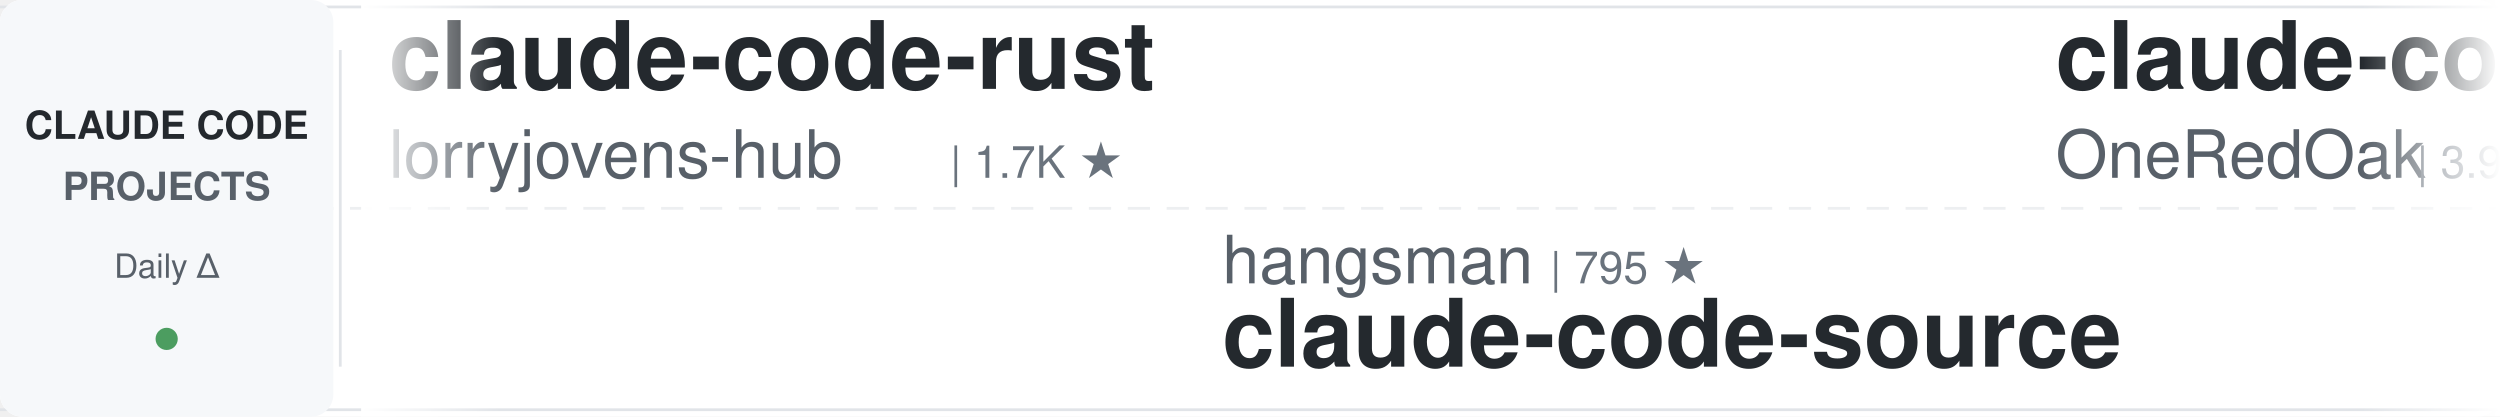
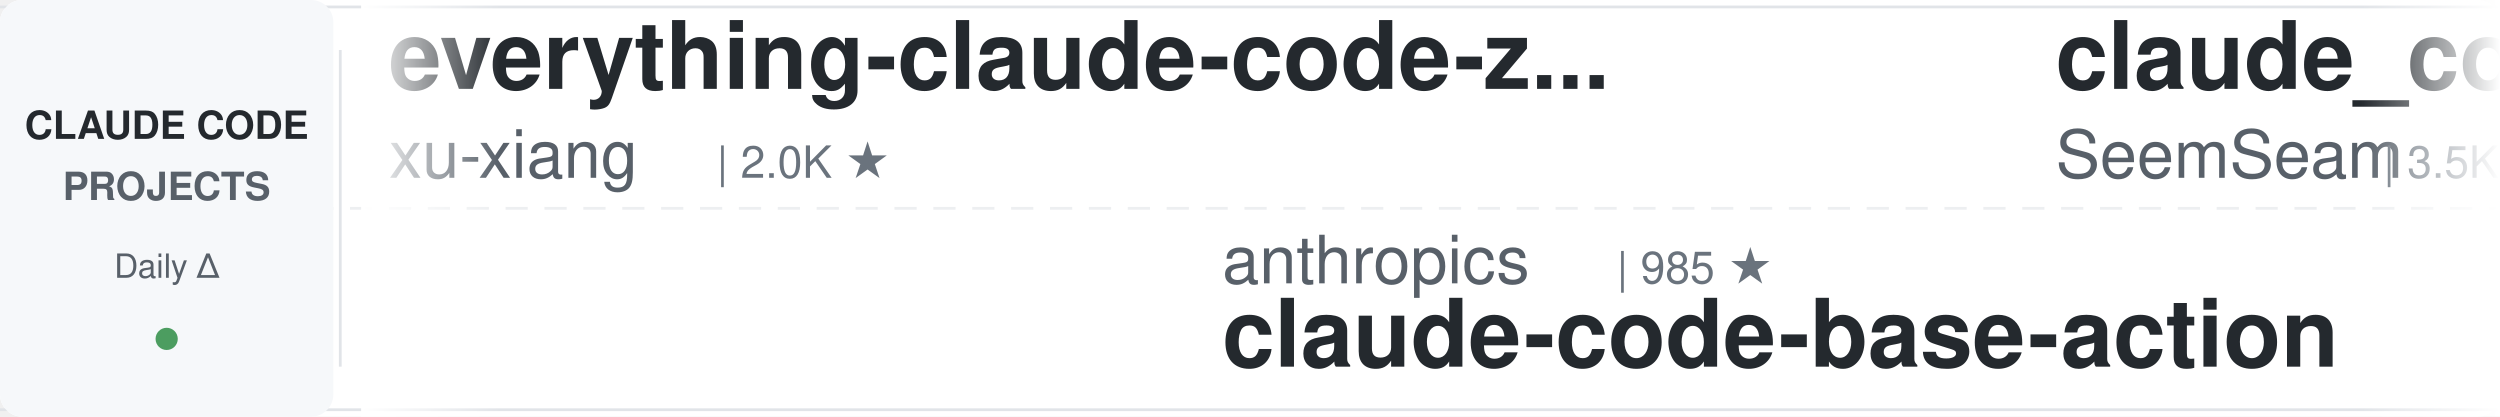
<svg xmlns="http://www.w3.org/2000/svg" width="900" height="150">
  <defs>
    <linearGradient id="leftFade" x1="0%" y1="0%" x2="100%" y2="0%">
      <stop offset="0%" style="stop-color:#ffffff;stop-opacity:1" />
      <stop offset="100%" style="stop-color:#ffffff;stop-opacity:0" />
    </linearGradient>
    <linearGradient id="rightFade" x1="0%" y1="0%" x2="100%" y2="0%">
      <stop offset="0%" style="stop-color:#ffffff;stop-opacity:0" />
      <stop offset="100%" style="stop-color:#ffffff;stop-opacity:1" />
    </linearGradient>
  </defs>
  <rect width="900" height="150" fill="#ffffff" rx="8" />
  <rect x="0" y="2" width="900" height="1" fill="#e1e4e8" />
  <rect x="0" y="147" width="900" height="1" fill="#e1e4e8" />
  <line x1="0" y1="75" x2="900" y2="75" stroke="#e1e4e8" stroke-width="1" stroke-dasharray="8 6" opacity="0.6" />
  <rect x="0" y="0" width="120" height="150" fill="#f6f8fa" rx="8" />
  <text x="60" y="50" font-family="-apple-system, BlinkMacSystemFont, 'Segoe UI', Helvetica, Arial, sans-serif" font-size="14" font-weight="600" fill="#24292e" text-anchor="middle">CLAUDE CODE</text>
  <text x="60" y="72" font-family="-apple-system, BlinkMacSystemFont, 'Segoe UI', Helvetica, Arial, sans-serif" font-size="14" font-weight="600" fill="#586069" text-anchor="middle">PROJECTS</text>
  <text x="60" y="100" font-family="-apple-system, BlinkMacSystemFont, 'Segoe UI', Helvetica, Arial, sans-serif" font-size="12" font-weight="500" fill="#586069" text-anchor="middle">Daily Δ</text>
  <circle cx="60" cy="122" r="4" fill="#22863a" opacity="0.8" />
  <rect x="122" y="18" width="1" height="114" fill="#e1e4e8" />
  <clipPath id="tickerClip">
    <rect x="130" y="0" width="770" height="150" />
  </clipPath>
  <g clip-path="url(#tickerClip)">
    <g id="tickerItems">
      <animateTransform attributeName="transform" attributeType="XML" type="translate" from="0 0" to="-3000 0" dur="54s" repeatCount="indefinite" />
      <g transform="translate(0, 0)">
-         <text x="140" y="32" font-family="-apple-system, BlinkMacSystemFont, 'Segoe UI', Helvetica, Arial, sans-serif" font-size="34" font-weight="600" fill="#24292e">claude-code-rust</text>
-         <text x="140" y="64" font-family="-apple-system, BlinkMacSystemFont, 'Segoe UI', Helvetica, Arial, sans-serif" font-size="24" font-weight="400" fill="#586069">lorryjovens-hub</text>
-         <text x="342" y="64" font-family="-apple-system, BlinkMacSystemFont, 'Segoe UI', Helvetica, Arial, sans-serif" font-size="16" font-weight="500" fill="#6a737d">| 1.7K ★</text>
+         <text x="140" y="32" font-family="-apple-system, BlinkMacSystemFont, 'Segoe UI', Helvetica, Arial, sans-serif" font-size="34" font-weight="600" fill="#24292e">everything-claude-code-z...</text>
+         <text x="140" y="64" font-family="-apple-system, BlinkMacSystemFont, 'Segoe UI', Helvetica, Arial, sans-serif" font-size="24" font-weight="400" fill="#586069">xu-xiang</text>
+         <text x="258" y="64" font-family="-apple-system, BlinkMacSystemFont, 'Segoe UI', Helvetica, Arial, sans-serif" font-size="16" font-weight="500" fill="#6a737d">| 2.0K ★</text>
      </g>
      <g transform="translate(300, 0)">
-         <text x="140" y="102" font-family="-apple-system, BlinkMacSystemFont, 'Segoe UI', Helvetica, Arial, sans-serif" font-size="24" font-weight="400" fill="#586069">hangsman</text>
-         <text x="258" y="102" font-family="-apple-system, BlinkMacSystemFont, 'Segoe UI', Helvetica, Arial, sans-serif" font-size="16" font-weight="500" fill="#6a737d">| 795 ★</text>
-         <text x="140" y="132" font-family="-apple-system, BlinkMacSystemFont, 'Segoe UI', Helvetica, Arial, sans-serif" font-size="34" font-weight="600" fill="#24292e">claude-code-source</text>
+         <text x="140" y="102" font-family="-apple-system, BlinkMacSystemFont, 'Segoe UI', Helvetica, Arial, sans-serif" font-size="24" font-weight="400" fill="#586069">anthropics</text>
+         <text x="282" y="102" font-family="-apple-system, BlinkMacSystemFont, 'Segoe UI', Helvetica, Arial, sans-serif" font-size="16" font-weight="500" fill="#6a737d">| 985 ★</text>
+         <text x="140" y="132" font-family="-apple-system, BlinkMacSystemFont, 'Segoe UI', Helvetica, Arial, sans-serif" font-size="34" font-weight="600" fill="#24292e">claude-code-base-action</text>
      </g>
      <g transform="translate(600, 0)">
-         <text x="140" y="32" font-family="-apple-system, BlinkMacSystemFont, 'Segoe UI', Helvetica, Arial, sans-serif" font-size="34" font-weight="600" fill="#24292e">claude-code-workflows</text>
-         <text x="140" y="64" font-family="-apple-system, BlinkMacSystemFont, 'Segoe UI', Helvetica, Arial, sans-serif" font-size="24" font-weight="400" fill="#586069">OneRedOak</text>
-         <text x="270" y="64" font-family="-apple-system, BlinkMacSystemFont, 'Segoe UI', Helvetica, Arial, sans-serif" font-size="16" font-weight="500" fill="#6a737d">| 3.9K ★</text>
+         <text x="140" y="32" font-family="-apple-system, BlinkMacSystemFont, 'Segoe UI', Helvetica, Arial, sans-serif" font-size="34" font-weight="600" fill="#24292e">claude_codex_bridge</text>
+         <text x="140" y="64" font-family="-apple-system, BlinkMacSystemFont, 'Segoe UI', Helvetica, Arial, sans-serif" font-size="24" font-weight="400" fill="#586069">SeemSeam</text>
+         <text x="258" y="64" font-family="-apple-system, BlinkMacSystemFont, 'Segoe UI', Helvetica, Arial, sans-serif" font-size="16" font-weight="500" fill="#6a737d">| 3.5K ★</text>
      </g>
      <g transform="translate(900, 0)">
-         <text x="140" y="102" font-family="-apple-system, BlinkMacSystemFont, 'Segoe UI', Helvetica, Arial, sans-serif" font-size="24" font-weight="400" fill="#586069">Cranot</text>
-         <text x="234" y="102" font-family="-apple-system, BlinkMacSystemFont, 'Segoe UI', Helvetica, Arial, sans-serif" font-size="16" font-weight="500" fill="#6a737d">| 2.9K ★</text>
-         <text x="140" y="132" font-family="-apple-system, BlinkMacSystemFont, 'Segoe UI', Helvetica, Arial, sans-serif" font-size="34" font-weight="600" fill="#24292e">claude-code-guide</text>
+         <text x="140" y="102" font-family="-apple-system, BlinkMacSystemFont, 'Segoe UI', Helvetica, Arial, sans-serif" font-size="24" font-weight="400" fill="#586069">Alishahryar1</text>
+         <text x="306" y="102" font-family="-apple-system, BlinkMacSystemFont, 'Segoe UI', Helvetica, Arial, sans-serif" font-size="16" font-weight="500" fill="#6a737d">| 55.4K ★</text>
+         <text x="140" y="132" font-family="-apple-system, BlinkMacSystemFont, 'Segoe UI', Helvetica, Arial, sans-serif" font-size="34" font-weight="600" fill="#24292e">free-claude-code</text>
      </g>
      <g transform="translate(1200, 0)">
-         <text x="140" y="32" font-family="-apple-system, BlinkMacSystemFont, 'Segoe UI', Helvetica, Arial, sans-serif" font-size="34" font-weight="600" fill="#24292e">claude-code-harness</text>
-         <text x="140" y="64" font-family="-apple-system, BlinkMacSystemFont, 'Segoe UI', Helvetica, Arial, sans-serif" font-size="24" font-weight="400" fill="#586069">Chachamaru127</text>
-         <text x="318" y="64" font-family="-apple-system, BlinkMacSystemFont, 'Segoe UI', Helvetica, Arial, sans-serif" font-size="16" font-weight="500" fill="#6a737d">| 3.1K ★</text>
+         <text x="140" y="32" font-family="-apple-system, BlinkMacSystemFont, 'Segoe UI', Helvetica, Arial, sans-serif" font-size="34" font-weight="600" fill="#24292e">claude-code-proxy</text>
+         <text x="140" y="64" font-family="-apple-system, BlinkMacSystemFont, 'Segoe UI', Helvetica, Arial, sans-serif" font-size="24" font-weight="400" fill="#586069">fuergaosi233</text>
+         <text x="306" y="64" font-family="-apple-system, BlinkMacSystemFont, 'Segoe UI', Helvetica, Arial, sans-serif" font-size="16" font-weight="500" fill="#6a737d">| 2.8K ★</text>
      </g>
      <g transform="translate(1500, 0)">
-         <text x="140" y="102" font-family="-apple-system, BlinkMacSystemFont, 'Segoe UI', Helvetica, Arial, sans-serif" font-size="24" font-weight="400" fill="#586069">davila7</text>
-         <text x="246" y="102" font-family="-apple-system, BlinkMacSystemFont, 'Segoe UI', Helvetica, Arial, sans-serif" font-size="16" font-weight="500" fill="#6a737d">| 30.8K ★</text>
-         <text x="140" y="132" font-family="-apple-system, BlinkMacSystemFont, 'Segoe UI', Helvetica, Arial, sans-serif" font-size="34" font-weight="600" fill="#24292e">claude-code-templates</text>
+         <text x="140" y="102" font-family="-apple-system, BlinkMacSystemFont, 'Segoe UI', Helvetica, Arial, sans-serif" font-size="24" font-weight="400" fill="#586069">anthropics</text>
+         <text x="282" y="102" font-family="-apple-system, BlinkMacSystemFont, 'Segoe UI', Helvetica, Arial, sans-serif" font-size="16" font-weight="500" fill="#6a737d">| 177.1K ★</text>
+         <text x="140" y="132" font-family="-apple-system, BlinkMacSystemFont, 'Segoe UI', Helvetica, Arial, sans-serif" font-size="34" font-weight="600" fill="#24292e">skills</text>
      </g>
      <g transform="translate(1800, 0)">
-         <text x="140" y="32" font-family="-apple-system, BlinkMacSystemFont, 'Segoe UI', Helvetica, Arial, sans-serif" font-size="34" font-weight="600" fill="#24292e">Open-ClaudeCode</text>
-         <text x="140" y="64" font-family="-apple-system, BlinkMacSystemFont, 'Segoe UI', Helvetica, Arial, sans-serif" font-size="24" font-weight="400" fill="#586069">LING71671</text>
-         <text x="270" y="64" font-family="-apple-system, BlinkMacSystemFont, 'Segoe UI', Helvetica, Arial, sans-serif" font-size="16" font-weight="500" fill="#6a737d">| 954 ★</text>
+         <text x="140" y="32" font-family="-apple-system, BlinkMacSystemFont, 'Segoe UI', Helvetica, Arial, sans-serif" font-size="34" font-weight="600" fill="#24292e">claude-code-cli</text>
+         <text x="140" y="64" font-family="-apple-system, BlinkMacSystemFont, 'Segoe UI', Helvetica, Arial, sans-serif" font-size="24" font-weight="400" fill="#586069">huangserva</text>
+         <text x="282" y="64" font-family="-apple-system, BlinkMacSystemFont, 'Segoe UI', Helvetica, Arial, sans-serif" font-size="16" font-weight="500" fill="#6a737d">| 630 ★</text>
      </g>
      <g transform="translate(2100, 0)">
-         <text x="140" y="102" font-family="-apple-system, BlinkMacSystemFont, 'Segoe UI', Helvetica, Arial, sans-serif" font-size="24" font-weight="400" fill="#586069">Maciek-roboblog</text>
-         <text x="342" y="102" font-family="-apple-system, BlinkMacSystemFont, 'Segoe UI', Helvetica, Arial, sans-serif" font-size="16" font-weight="500" fill="#6a737d">| 8.7K ★</text>
-         <text x="140" y="132" font-family="-apple-system, BlinkMacSystemFont, 'Segoe UI', Helvetica, Arial, sans-serif" font-size="34" font-weight="600" fill="#24292e">Claude-Code-Usage-Monito...</text>
+         <text x="140" y="102" font-family="-apple-system, BlinkMacSystemFont, 'Segoe UI', Helvetica, Arial, sans-serif" font-size="24" font-weight="400" fill="#586069">asgeirtj</text>
+         <text x="258" y="102" font-family="-apple-system, BlinkMacSystemFont, 'Segoe UI', Helvetica, Arial, sans-serif" font-size="16" font-weight="500" fill="#6a737d">| 67.5K ★</text>
+         <text x="140" y="132" font-family="-apple-system, BlinkMacSystemFont, 'Segoe UI', Helvetica, Arial, sans-serif" font-size="34" font-weight="600" fill="#24292e">system_prompts_leaks</text>
      </g>
      <g transform="translate(2400, 0)">
-         <text x="140" y="32" font-family="-apple-system, BlinkMacSystemFont, 'Segoe UI', Helvetica, Arial, sans-serif" font-size="34" font-weight="600" fill="#24292e">awesome-claude-code-tool...</text>
-         <text x="140" y="64" font-family="-apple-system, BlinkMacSystemFont, 'Segoe UI', Helvetica, Arial, sans-serif" font-size="24" font-weight="400" fill="#586069">rohitg00</text>
-         <text x="258" y="64" font-family="-apple-system, BlinkMacSystemFont, 'Segoe UI', Helvetica, Arial, sans-serif" font-size="16" font-weight="500" fill="#6a737d">| 2.6K ★</text>
+         <text x="140" y="32" font-family="-apple-system, BlinkMacSystemFont, 'Segoe UI', Helvetica, Arial, sans-serif" font-size="34" font-weight="600" fill="#24292e">claude-code-local</text>
+         <text x="140" y="64" font-family="-apple-system, BlinkMacSystemFont, 'Segoe UI', Helvetica, Arial, sans-serif" font-size="24" font-weight="400" fill="#586069">nicedreamzapp</text>
+         <text x="318" y="64" font-family="-apple-system, BlinkMacSystemFont, 'Segoe UI', Helvetica, Arial, sans-serif" font-size="16" font-weight="500" fill="#6a737d">| 3.3K ★</text>
      </g>
      <g transform="translate(2700, 0)">
-         <text x="140" y="102" font-family="-apple-system, BlinkMacSystemFont, 'Segoe UI', Helvetica, Arial, sans-serif" font-size="24" font-weight="400" fill="#586069">feiskyer</text>
-         <text x="258" y="102" font-family="-apple-system, BlinkMacSystemFont, 'Segoe UI', Helvetica, Arial, sans-serif" font-size="16" font-weight="500" fill="#6a737d">| 1.7K ★</text>
-         <text x="140" y="132" font-family="-apple-system, BlinkMacSystemFont, 'Segoe UI', Helvetica, Arial, sans-serif" font-size="34" font-weight="600" fill="#24292e">claude-code-settings</text>
+         <text x="140" y="102" font-family="-apple-system, BlinkMacSystemFont, 'Segoe UI', Helvetica, Arial, sans-serif" font-size="24" font-weight="400" fill="#586069">musistudio</text>
+         <text x="282" y="102" font-family="-apple-system, BlinkMacSystemFont, 'Segoe UI', Helvetica, Arial, sans-serif" font-size="16" font-weight="500" fill="#6a737d">| 37.3K ★</text>
+         <text x="140" y="132" font-family="-apple-system, BlinkMacSystemFont, 'Segoe UI', Helvetica, Arial, sans-serif" font-size="34" font-weight="600" fill="#24292e">claude-code-router</text>
      </g>
      <g transform="translate(3000, 0)">
-         <text x="140" y="32" font-family="-apple-system, BlinkMacSystemFont, 'Segoe UI', Helvetica, Arial, sans-serif" font-size="34" font-weight="600" fill="#24292e">claude-code-rust</text>
-         <text x="140" y="64" font-family="-apple-system, BlinkMacSystemFont, 'Segoe UI', Helvetica, Arial, sans-serif" font-size="24" font-weight="400" fill="#586069">lorryjovens-hub</text>
-         <text x="342" y="64" font-family="-apple-system, BlinkMacSystemFont, 'Segoe UI', Helvetica, Arial, sans-serif" font-size="16" font-weight="500" fill="#6a737d">| 1.7K ★</text>
+         <text x="140" y="32" font-family="-apple-system, BlinkMacSystemFont, 'Segoe UI', Helvetica, Arial, sans-serif" font-size="34" font-weight="600" fill="#24292e">everything-claude-code-z...</text>
+         <text x="140" y="64" font-family="-apple-system, BlinkMacSystemFont, 'Segoe UI', Helvetica, Arial, sans-serif" font-size="24" font-weight="400" fill="#586069">xu-xiang</text>
+         <text x="258" y="64" font-family="-apple-system, BlinkMacSystemFont, 'Segoe UI', Helvetica, Arial, sans-serif" font-size="16" font-weight="500" fill="#6a737d">| 2.0K ★</text>
      </g>
      <g transform="translate(3300, 0)">
-         <text x="140" y="102" font-family="-apple-system, BlinkMacSystemFont, 'Segoe UI', Helvetica, Arial, sans-serif" font-size="24" font-weight="400" fill="#586069">hangsman</text>
-         <text x="258" y="102" font-family="-apple-system, BlinkMacSystemFont, 'Segoe UI', Helvetica, Arial, sans-serif" font-size="16" font-weight="500" fill="#6a737d">| 795 ★</text>
-         <text x="140" y="132" font-family="-apple-system, BlinkMacSystemFont, 'Segoe UI', Helvetica, Arial, sans-serif" font-size="34" font-weight="600" fill="#24292e">claude-code-source</text>
+         <text x="140" y="102" font-family="-apple-system, BlinkMacSystemFont, 'Segoe UI', Helvetica, Arial, sans-serif" font-size="24" font-weight="400" fill="#586069">anthropics</text>
+         <text x="282" y="102" font-family="-apple-system, BlinkMacSystemFont, 'Segoe UI', Helvetica, Arial, sans-serif" font-size="16" font-weight="500" fill="#6a737d">| 985 ★</text>
+         <text x="140" y="132" font-family="-apple-system, BlinkMacSystemFont, 'Segoe UI', Helvetica, Arial, sans-serif" font-size="34" font-weight="600" fill="#24292e">claude-code-base-action</text>
      </g>
      <g transform="translate(3600, 0)">
-         <text x="140" y="32" font-family="-apple-system, BlinkMacSystemFont, 'Segoe UI', Helvetica, Arial, sans-serif" font-size="34" font-weight="600" fill="#24292e">claude-code-workflows</text>
-         <text x="140" y="64" font-family="-apple-system, BlinkMacSystemFont, 'Segoe UI', Helvetica, Arial, sans-serif" font-size="24" font-weight="400" fill="#586069">OneRedOak</text>
-         <text x="270" y="64" font-family="-apple-system, BlinkMacSystemFont, 'Segoe UI', Helvetica, Arial, sans-serif" font-size="16" font-weight="500" fill="#6a737d">| 3.9K ★</text>
+         <text x="140" y="32" font-family="-apple-system, BlinkMacSystemFont, 'Segoe UI', Helvetica, Arial, sans-serif" font-size="34" font-weight="600" fill="#24292e">claude_codex_bridge</text>
+         <text x="140" y="64" font-family="-apple-system, BlinkMacSystemFont, 'Segoe UI', Helvetica, Arial, sans-serif" font-size="24" font-weight="400" fill="#586069">SeemSeam</text>
+         <text x="258" y="64" font-family="-apple-system, BlinkMacSystemFont, 'Segoe UI', Helvetica, Arial, sans-serif" font-size="16" font-weight="500" fill="#6a737d">| 3.5K ★</text>
      </g>
      <g transform="translate(3900, 0)">
-         <text x="140" y="102" font-family="-apple-system, BlinkMacSystemFont, 'Segoe UI', Helvetica, Arial, sans-serif" font-size="24" font-weight="400" fill="#586069">Cranot</text>
-         <text x="234" y="102" font-family="-apple-system, BlinkMacSystemFont, 'Segoe UI', Helvetica, Arial, sans-serif" font-size="16" font-weight="500" fill="#6a737d">| 2.9K ★</text>
-         <text x="140" y="132" font-family="-apple-system, BlinkMacSystemFont, 'Segoe UI', Helvetica, Arial, sans-serif" font-size="34" font-weight="600" fill="#24292e">claude-code-guide</text>
+         <text x="140" y="102" font-family="-apple-system, BlinkMacSystemFont, 'Segoe UI', Helvetica, Arial, sans-serif" font-size="24" font-weight="400" fill="#586069">Alishahryar1</text>
+         <text x="306" y="102" font-family="-apple-system, BlinkMacSystemFont, 'Segoe UI', Helvetica, Arial, sans-serif" font-size="16" font-weight="500" fill="#6a737d">| 55.4K ★</text>
+         <text x="140" y="132" font-family="-apple-system, BlinkMacSystemFont, 'Segoe UI', Helvetica, Arial, sans-serif" font-size="34" font-weight="600" fill="#24292e">free-claude-code</text>
      </g>
    </g>
  </g>
  <rect x="130" y="0" width="50" height="150" fill="url(#leftFade)" />
  <rect x="850" y="0" width="50" height="150" fill="url(#rightFade)" />
</svg>
